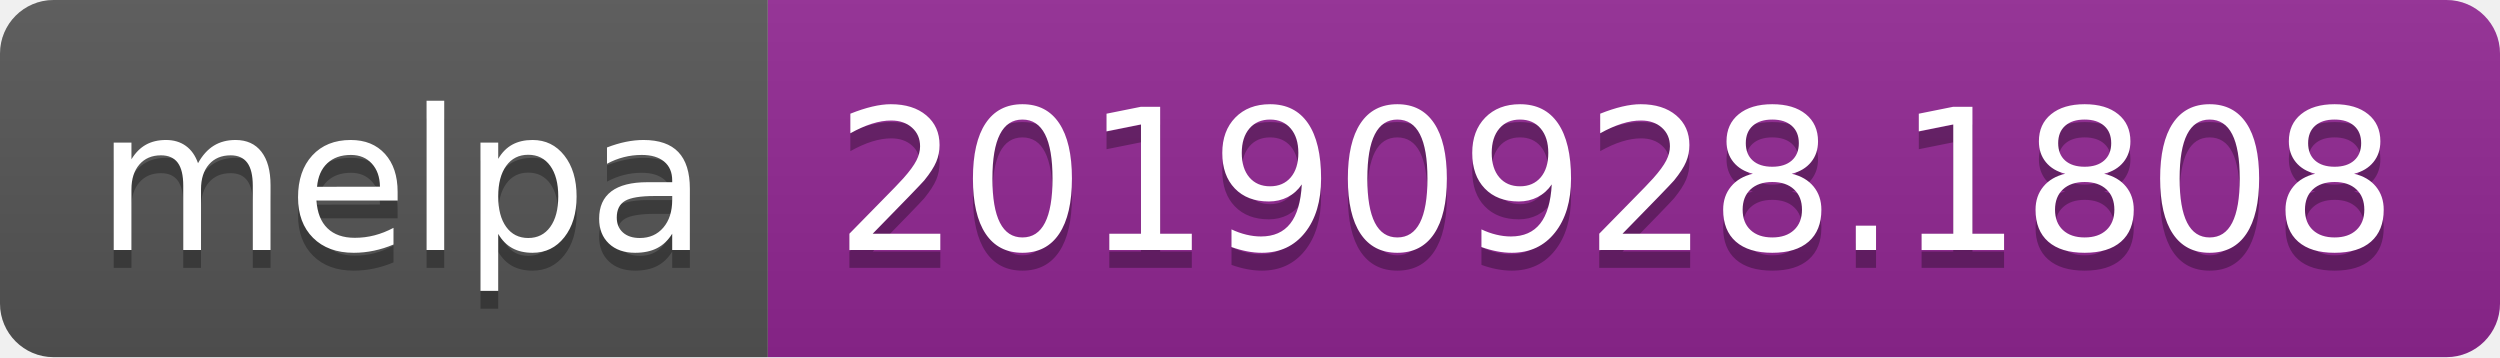
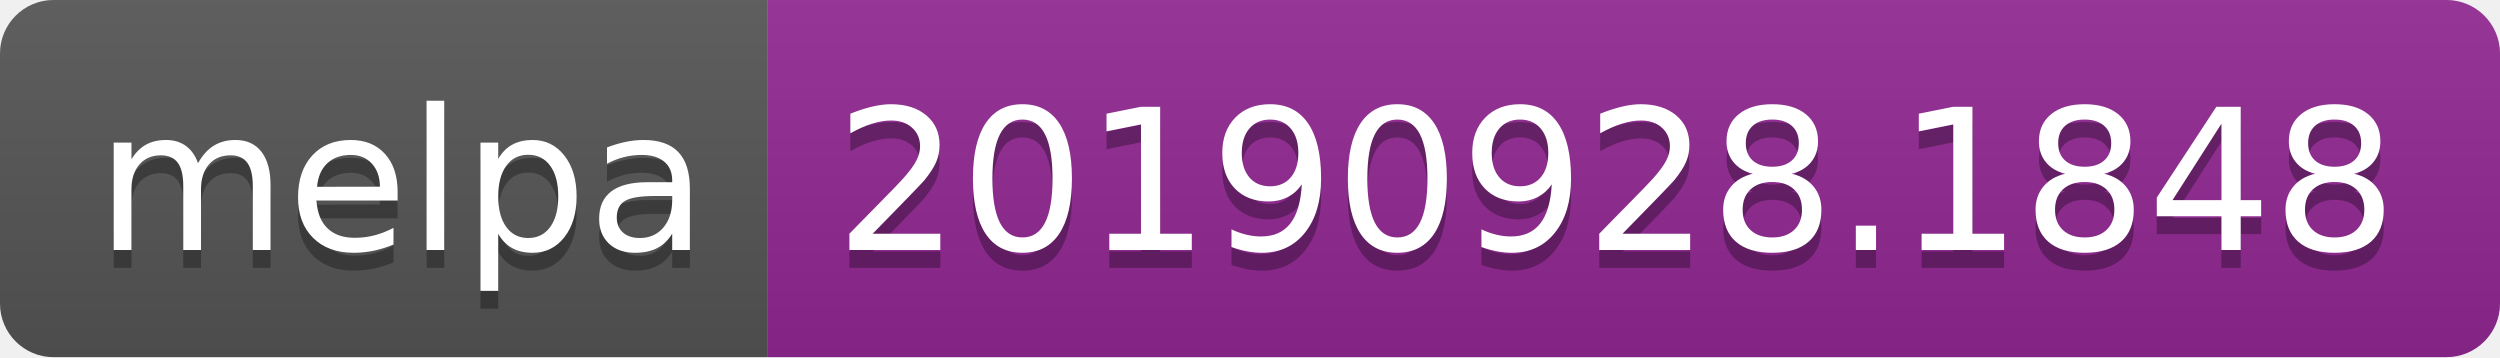
<svg xmlns="http://www.w3.org/2000/svg" width="140" height="20">
  <linearGradient id="b" x2="0" y2="100%">
    <stop offset="0" stop-color="#bbb" stop-opacity=".1" />
    <stop offset="1" stop-opacity=".1" />
  </linearGradient>
  <clipPath id="a">
    <rect width="140" height="20" rx="3" fill="#fff" />
  </clipPath>
  <g clip-path="url(#a)">
    <path fill="#555" d="M0 0h43v20H0z" />
    <path fill="#922793" d="M43 0h97v20H43z" />
    <path fill="url(#b)" d="M0 0h140v20H0z" />
  </g>
  <g fill="#fff" text-anchor="middle" font-family="DejaVu Sans,Verdana,Geneva,sans-serif" font-size="110">
    <text x="225" y="150" fill="#010101" fill-opacity=".3" transform="scale(.1)" textLength="330">melpa</text>
    <text x="225" y="140" transform="scale(.1)" textLength="330">melpa</text>
-     <text x="905" y="150" fill="#010101" fill-opacity=".3" transform="scale(.1)" textLength="870">20190928.1808</text>
-     <text x="905" y="140" transform="scale(.1)" textLength="870">20190928.1808</text>
+     <text x="905" y="150" fill="#010101" fill-opacity=".3" transform="scale(.1)" textLength="870">20190928.1848</text>
+     <text x="905" y="140" transform="scale(.1)" textLength="870">20190928.1848</text>
  </g>
</svg>
